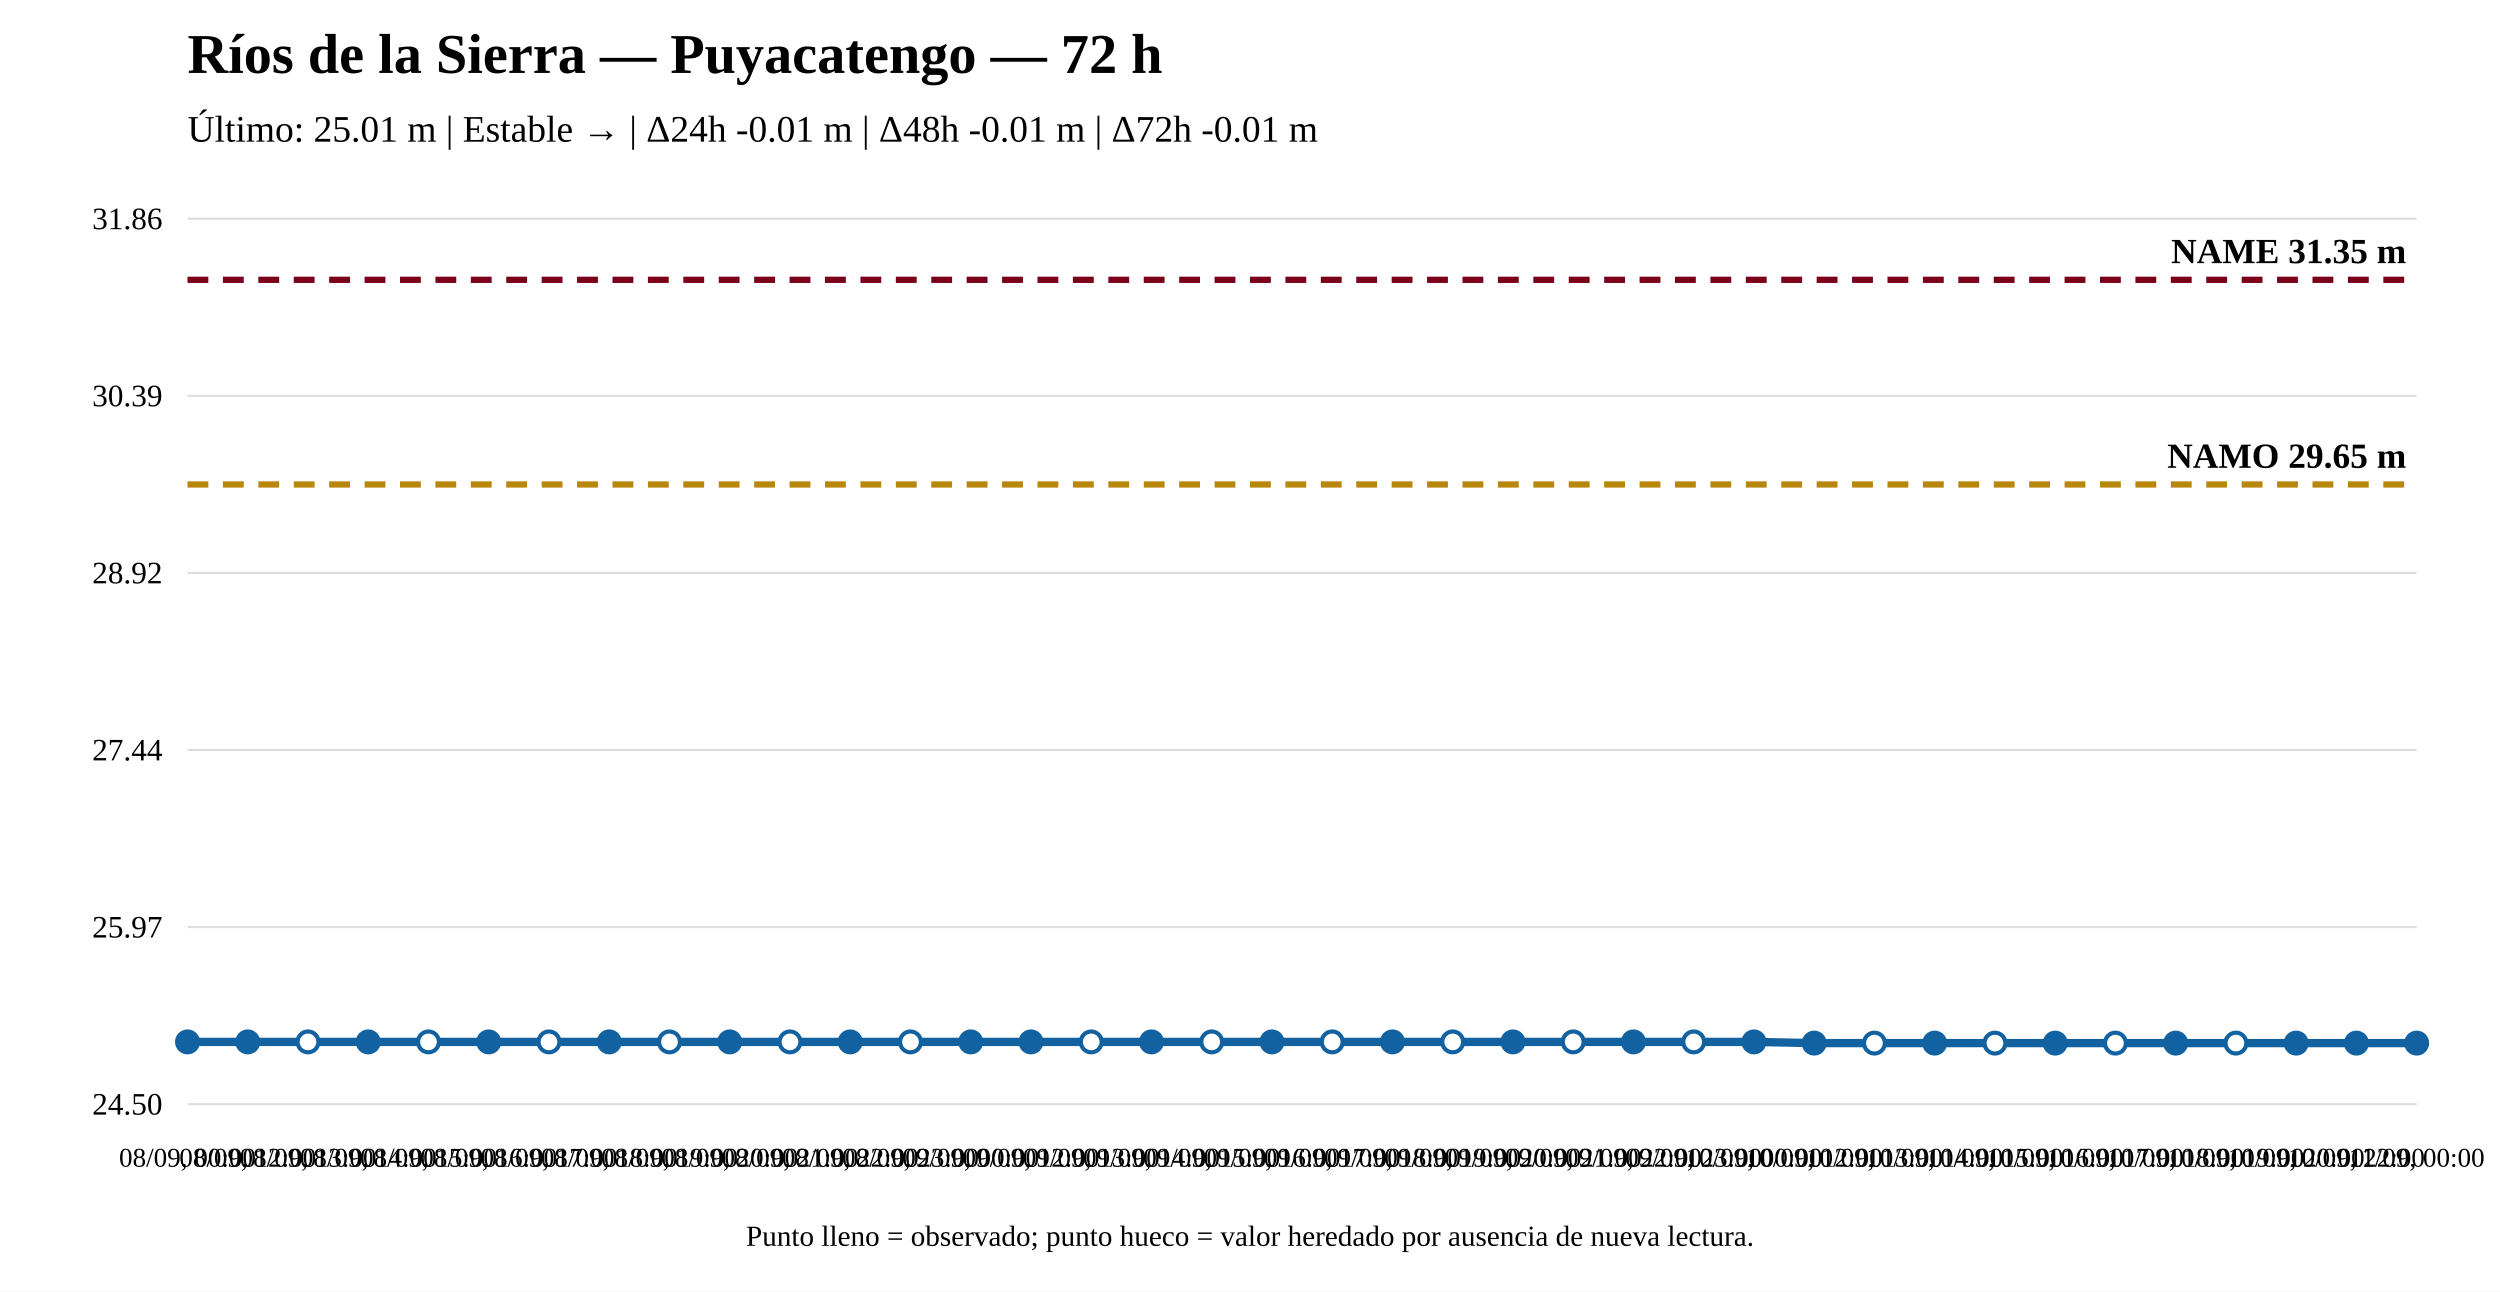
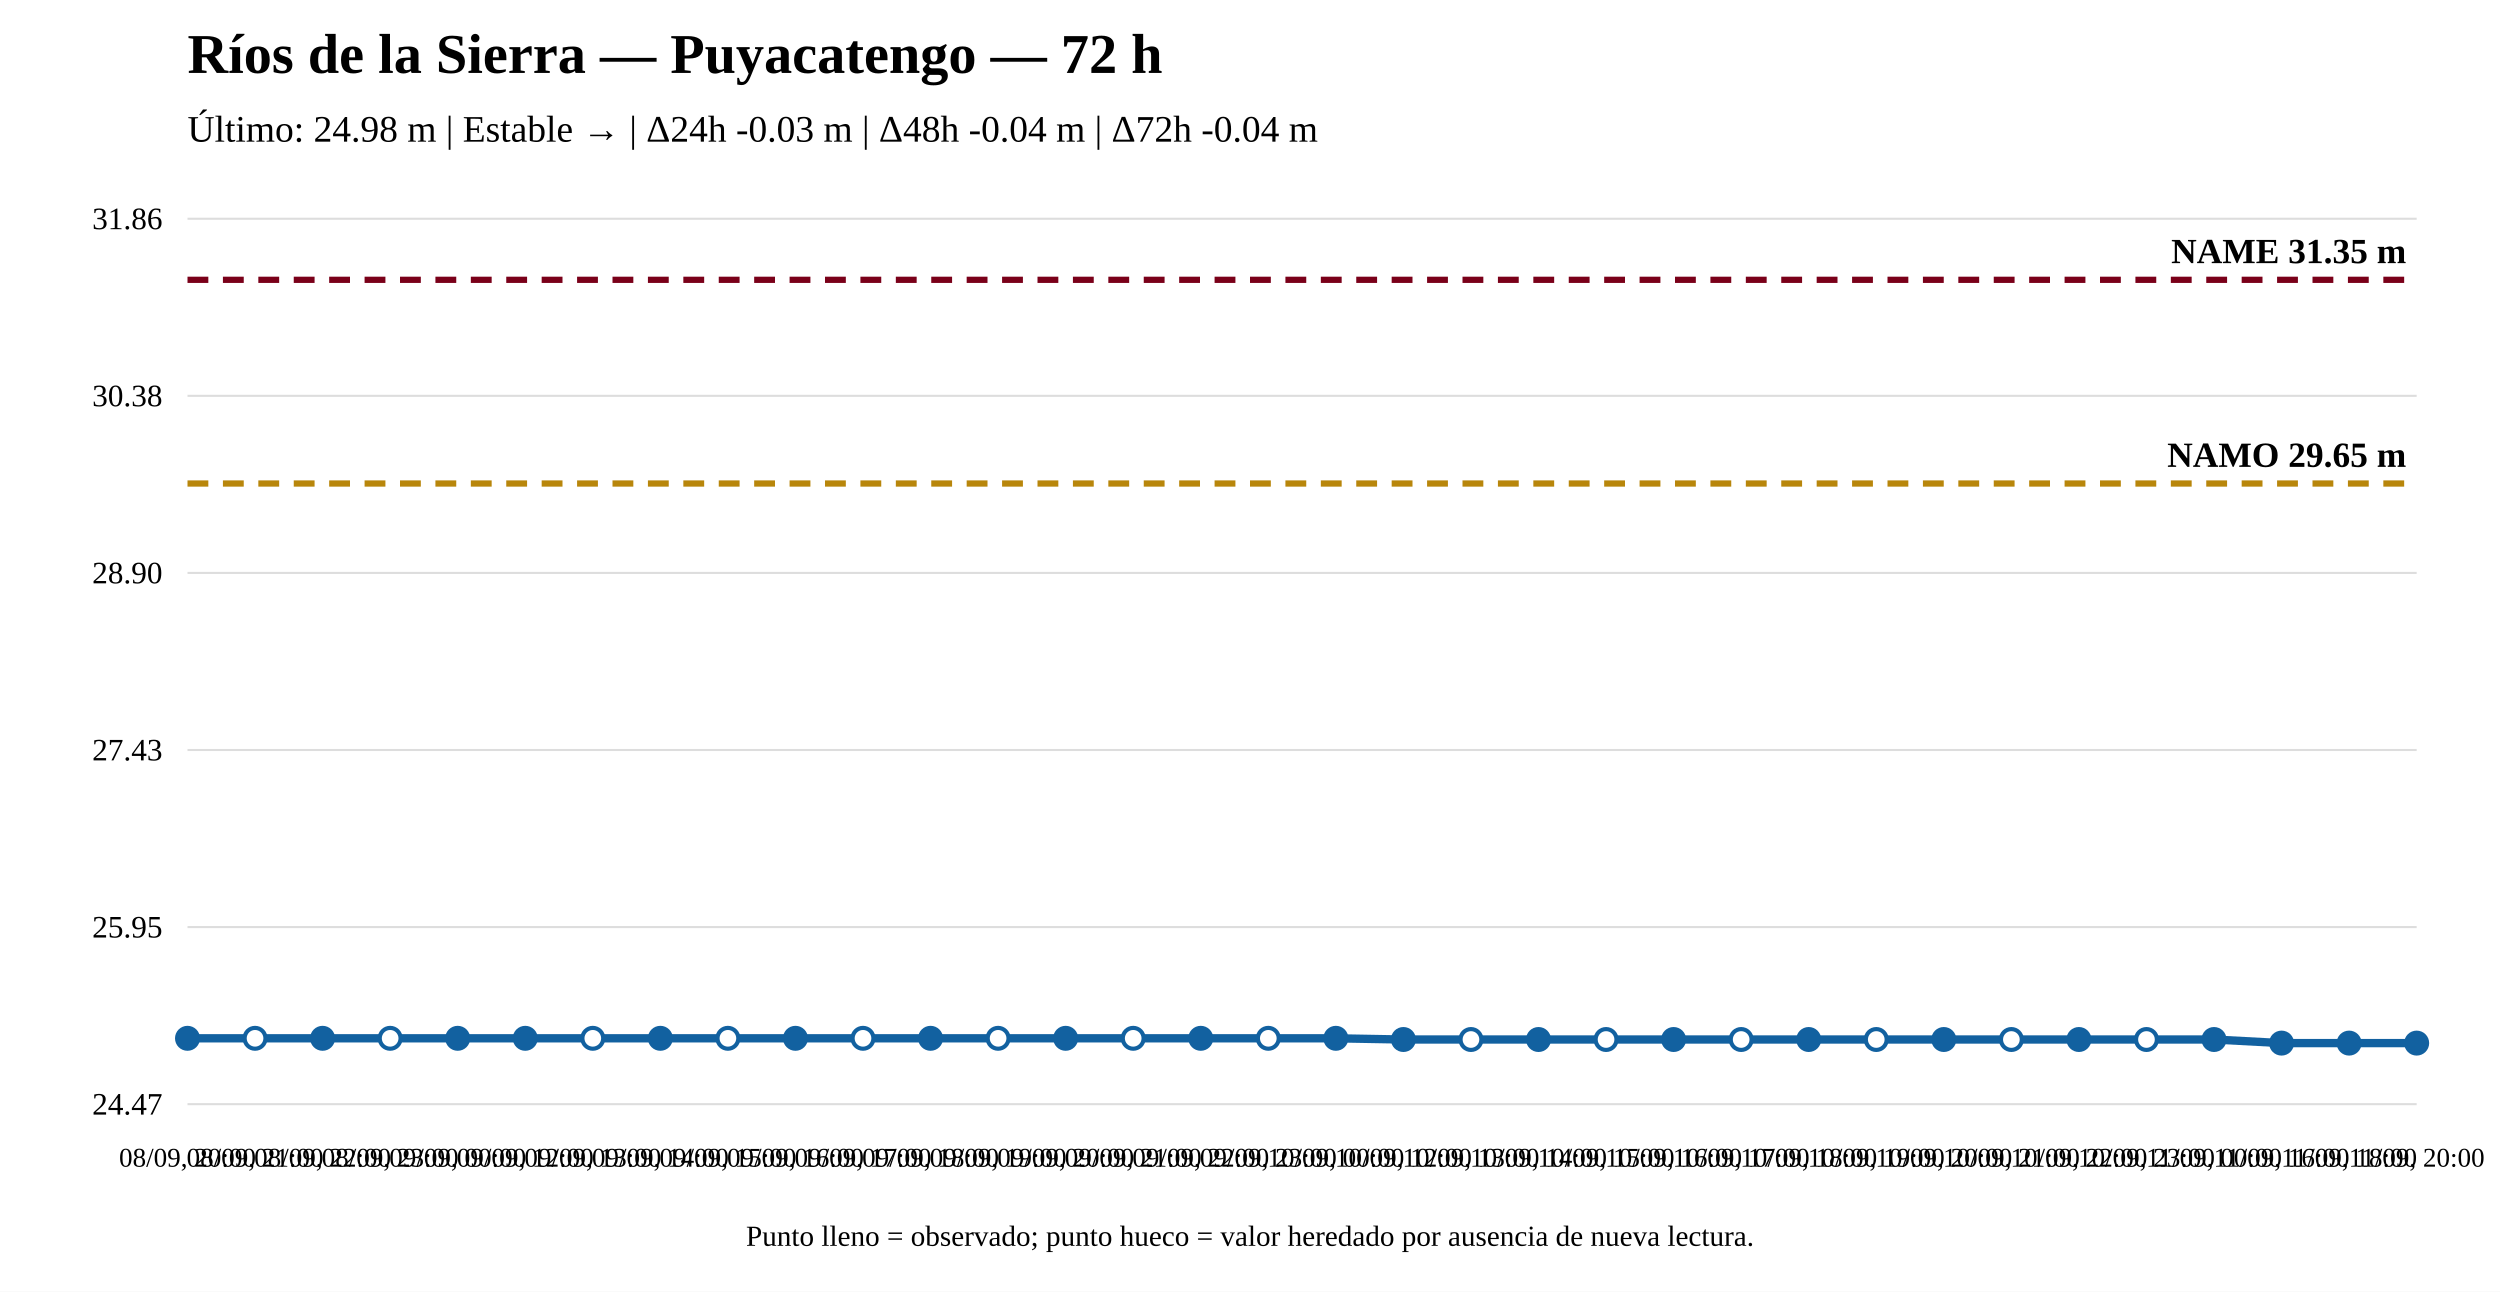
<svg xmlns="http://www.w3.org/2000/svg" width="1200" height="620" viewBox="0 0 1200 620">
  <rect width="100%" height="100%" fill="white" />
  <text x="90" y="35" font-size="27" font-weight="bold">Ríos de la Sierra — Puyacatengo — 72 h</text>
-   <text x="90" y="68" font-size="18">Último: 25.01 m | Estable → | Δ24h -0.01 m | Δ48h -0.01 m | Δ72h -0.01 m</text>
+   <text x="90" y="68" font-size="18">Último: 24.98 m | Estable → | Δ24h -0.03 m | Δ48h -0.04 m | Δ72h -0.04 m</text>
  <line x1="90" y1="530" x2="1160" y2="530" stroke="#ddd" />
  <line x1="90" y1="445" x2="1160" y2="445" stroke="#ddd" />
  <line x1="90" y1="360" x2="1160" y2="360" stroke="#ddd" />
  <line x1="90" y1="275" x2="1160" y2="275" stroke="#ddd" />
  <line x1="90" y1="190" x2="1160" y2="190" stroke="#ddd" />
  <line x1="90" y1="105" x2="1160" y2="105" stroke="#ddd" />
-   <text x="78" y="535" text-anchor="end" font-size="15">24.50</text>
-   <text x="78" y="450" text-anchor="end" font-size="15">25.97</text>
-   <text x="78" y="365" text-anchor="end" font-size="15">27.44</text>
-   <text x="78" y="280" text-anchor="end" font-size="15">28.92</text>
-   <text x="78" y="195" text-anchor="end" font-size="15">30.39</text>
+   <text x="78" y="535" text-anchor="end" font-size="15">24.47</text>
+   <text x="78" y="450" text-anchor="end" font-size="15">25.95</text>
+   <text x="78" y="365" text-anchor="end" font-size="15">27.43</text>
+   <text x="78" y="280" text-anchor="end" font-size="15">28.90</text>
+   <text x="78" y="195" text-anchor="end" font-size="15">30.38</text>
  <text x="78" y="110" text-anchor="end" font-size="15">31.86</text>
-   <line x1="90" y1="232.551" x2="1160" y2="232.551" stroke="#b8860b" stroke-width="3" stroke-dasharray="10 7" />
-   <text x="1155" y="224.551" text-anchor="end" font-size="17" font-weight="bold">NAMO 29.65 m</text>
+   <line x1="90" y1="232.088" x2="1160" y2="232.088" stroke="#b8860b" stroke-width="3" stroke-dasharray="10 7" />
+   <text x="1155" y="224.088" text-anchor="end" font-size="17" font-weight="bold">NAMO 29.65 m</text>
  <line x1="90" y1="134.31" x2="1160" y2="134.31" stroke="#7a0019" stroke-width="3" stroke-dasharray="10 7" />
  <text x="1155" y="126.31" text-anchor="end" font-size="17" font-weight="bold">NAME 31.35 m</text>
-   <polyline fill="none" stroke="#1261a0" stroke-width="4" points="90,500.112 118.919,500.112 147.838,500.112 176.757,500.112 205.676,500.112 234.595,500.112 263.514,500.112 292.432,500.112 321.351,500.112 350.27,500.112 379.189,500.112 408.108,500.112 437.027,500.112 465.946,500.112 494.865,500.112 523.784,500.112 552.703,500.112 581.622,500.112 610.541,500.112 639.459,500.112 668.378,500.112 697.297,500.112 726.216,500.112 755.135,500.112 784.054,500.112 812.973,500.112 841.892,500.112 870.811,500.69 899.73,500.69 928.649,500.69 957.568,500.69 986.486,500.69 1015.405,500.69 1044.324,500.69 1073.243,500.69 1102.162,500.69 1131.081,500.69 1160,500.69" />
-   <circle cx="90" cy="500.112" r="5" fill="#1261a0" stroke="#1261a0" stroke-width="2" />
-   <circle cx="118.919" cy="500.112" r="5" fill="#1261a0" stroke="#1261a0" stroke-width="2" />
-   <circle cx="147.838" cy="500.112" r="5" fill="white" stroke="#1261a0" stroke-width="2" />
-   <circle cx="176.757" cy="500.112" r="5" fill="#1261a0" stroke="#1261a0" stroke-width="2" />
-   <circle cx="205.676" cy="500.112" r="5" fill="white" stroke="#1261a0" stroke-width="2" />
-   <circle cx="234.595" cy="500.112" r="5" fill="#1261a0" stroke="#1261a0" stroke-width="2" />
-   <circle cx="263.514" cy="500.112" r="5" fill="white" stroke="#1261a0" stroke-width="2" />
-   <circle cx="292.432" cy="500.112" r="5" fill="#1261a0" stroke="#1261a0" stroke-width="2" />
-   <circle cx="321.351" cy="500.112" r="5" fill="white" stroke="#1261a0" stroke-width="2" />
-   <circle cx="350.27" cy="500.112" r="5" fill="#1261a0" stroke="#1261a0" stroke-width="2" />
-   <circle cx="379.189" cy="500.112" r="5" fill="white" stroke="#1261a0" stroke-width="2" />
-   <circle cx="408.108" cy="500.112" r="5" fill="#1261a0" stroke="#1261a0" stroke-width="2" />
-   <circle cx="437.027" cy="500.112" r="5" fill="white" stroke="#1261a0" stroke-width="2" />
-   <circle cx="465.946" cy="500.112" r="5" fill="#1261a0" stroke="#1261a0" stroke-width="2" />
-   <circle cx="494.865" cy="500.112" r="5" fill="#1261a0" stroke="#1261a0" stroke-width="2" />
-   <circle cx="523.784" cy="500.112" r="5" fill="white" stroke="#1261a0" stroke-width="2" />
-   <circle cx="552.703" cy="500.112" r="5" fill="#1261a0" stroke="#1261a0" stroke-width="2" />
-   <circle cx="581.622" cy="500.112" r="5" fill="white" stroke="#1261a0" stroke-width="2" />
-   <circle cx="610.541" cy="500.112" r="5" fill="#1261a0" stroke="#1261a0" stroke-width="2" />
-   <circle cx="639.459" cy="500.112" r="5" fill="white" stroke="#1261a0" stroke-width="2" />
-   <circle cx="668.378" cy="500.112" r="5" fill="#1261a0" stroke="#1261a0" stroke-width="2" />
-   <circle cx="697.297" cy="500.112" r="5" fill="white" stroke="#1261a0" stroke-width="2" />
-   <circle cx="726.216" cy="500.112" r="5" fill="#1261a0" stroke="#1261a0" stroke-width="2" />
-   <circle cx="755.135" cy="500.112" r="5" fill="white" stroke="#1261a0" stroke-width="2" />
-   <circle cx="784.054" cy="500.112" r="5" fill="#1261a0" stroke="#1261a0" stroke-width="2" />
-   <circle cx="812.973" cy="500.112" r="5" fill="white" stroke="#1261a0" stroke-width="2" />
-   <circle cx="841.892" cy="500.112" r="5" fill="#1261a0" stroke="#1261a0" stroke-width="2" />
-   <circle cx="870.811" cy="500.69" r="5" fill="#1261a0" stroke="#1261a0" stroke-width="2" />
-   <circle cx="899.73" cy="500.69" r="5" fill="white" stroke="#1261a0" stroke-width="2" />
-   <circle cx="928.649" cy="500.69" r="5" fill="#1261a0" stroke="#1261a0" stroke-width="2" />
-   <circle cx="957.568" cy="500.69" r="5" fill="white" stroke="#1261a0" stroke-width="2" />
-   <circle cx="986.486" cy="500.69" r="5" fill="#1261a0" stroke="#1261a0" stroke-width="2" />
-   <circle cx="1015.405" cy="500.69" r="5" fill="white" stroke="#1261a0" stroke-width="2" />
-   <circle cx="1044.324" cy="500.69" r="5" fill="#1261a0" stroke="#1261a0" stroke-width="2" />
-   <circle cx="1073.243" cy="500.69" r="5" fill="white" stroke="#1261a0" stroke-width="2" />
-   <circle cx="1102.162" cy="500.69" r="5" fill="#1261a0" stroke="#1261a0" stroke-width="2" />
-   <circle cx="1131.081" cy="500.69" r="5" fill="#1261a0" stroke="#1261a0" stroke-width="2" />
+   <polyline fill="none" stroke="#1261a0" stroke-width="4" points="90,498.389 122.424,498.389 154.848,498.389 187.273,498.389 219.697,498.389 252.121,498.389 284.545,498.389 316.97,498.389 349.394,498.389 381.818,498.389 414.242,498.389 446.667,498.389 479.091,498.389 511.515,498.389 543.939,498.389 576.364,498.389 608.788,498.389 641.212,498.389 673.636,498.964 706.061,498.964 738.485,498.964 770.909,498.964 803.333,498.964 835.758,498.964 868.182,498.964 900.606,498.964 933.03,498.964 965.455,498.964 997.879,498.964 1030.303,498.964 1062.727,498.964 1095.152,500.69 1127.576,500.69 1160,500.69" />
+   <circle cx="90" cy="498.389" r="5" fill="#1261a0" stroke="#1261a0" stroke-width="2" />
+   <circle cx="122.424" cy="498.389" r="5" fill="white" stroke="#1261a0" stroke-width="2" />
+   <circle cx="154.848" cy="498.389" r="5" fill="#1261a0" stroke="#1261a0" stroke-width="2" />
+   <circle cx="187.273" cy="498.389" r="5" fill="white" stroke="#1261a0" stroke-width="2" />
+   <circle cx="219.697" cy="498.389" r="5" fill="#1261a0" stroke="#1261a0" stroke-width="2" />
+   <circle cx="252.121" cy="498.389" r="5" fill="#1261a0" stroke="#1261a0" stroke-width="2" />
+   <circle cx="284.545" cy="498.389" r="5" fill="white" stroke="#1261a0" stroke-width="2" />
+   <circle cx="316.97" cy="498.389" r="5" fill="#1261a0" stroke="#1261a0" stroke-width="2" />
+   <circle cx="349.394" cy="498.389" r="5" fill="white" stroke="#1261a0" stroke-width="2" />
+   <circle cx="381.818" cy="498.389" r="5" fill="#1261a0" stroke="#1261a0" stroke-width="2" />
+   <circle cx="414.242" cy="498.389" r="5" fill="white" stroke="#1261a0" stroke-width="2" />
+   <circle cx="446.667" cy="498.389" r="5" fill="#1261a0" stroke="#1261a0" stroke-width="2" />
+   <circle cx="479.091" cy="498.389" r="5" fill="white" stroke="#1261a0" stroke-width="2" />
+   <circle cx="511.515" cy="498.389" r="5" fill="#1261a0" stroke="#1261a0" stroke-width="2" />
+   <circle cx="543.939" cy="498.389" r="5" fill="white" stroke="#1261a0" stroke-width="2" />
+   <circle cx="576.364" cy="498.389" r="5" fill="#1261a0" stroke="#1261a0" stroke-width="2" />
+   <circle cx="608.788" cy="498.389" r="5" fill="white" stroke="#1261a0" stroke-width="2" />
+   <circle cx="641.212" cy="498.389" r="5" fill="#1261a0" stroke="#1261a0" stroke-width="2" />
+   <circle cx="673.636" cy="498.964" r="5" fill="#1261a0" stroke="#1261a0" stroke-width="2" />
+   <circle cx="706.061" cy="498.964" r="5" fill="white" stroke="#1261a0" stroke-width="2" />
+   <circle cx="738.485" cy="498.964" r="5" fill="#1261a0" stroke="#1261a0" stroke-width="2" />
+   <circle cx="770.909" cy="498.964" r="5" fill="white" stroke="#1261a0" stroke-width="2" />
+   <circle cx="803.333" cy="498.964" r="5" fill="#1261a0" stroke="#1261a0" stroke-width="2" />
+   <circle cx="835.758" cy="498.964" r="5" fill="white" stroke="#1261a0" stroke-width="2" />
+   <circle cx="868.182" cy="498.964" r="5" fill="#1261a0" stroke="#1261a0" stroke-width="2" />
+   <circle cx="900.606" cy="498.964" r="5" fill="white" stroke="#1261a0" stroke-width="2" />
+   <circle cx="933.03" cy="498.964" r="5" fill="#1261a0" stroke="#1261a0" stroke-width="2" />
+   <circle cx="965.455" cy="498.964" r="5" fill="white" stroke="#1261a0" stroke-width="2" />
+   <circle cx="997.879" cy="498.964" r="5" fill="#1261a0" stroke="#1261a0" stroke-width="2" />
+   <circle cx="1030.303" cy="498.964" r="5" fill="white" stroke="#1261a0" stroke-width="2" />
+   <circle cx="1062.727" cy="498.964" r="5" fill="#1261a0" stroke="#1261a0" stroke-width="2" />
+   <circle cx="1095.152" cy="500.69" r="5" fill="#1261a0" stroke="#1261a0" stroke-width="2" />
+   <circle cx="1127.576" cy="500.69" r="5" fill="#1261a0" stroke="#1261a0" stroke-width="2" />
  <circle cx="1160" cy="500.69" r="5" fill="#1261a0" stroke="#1261a0" stroke-width="2" />
-   <text x="90" y="560" text-anchor="middle" font-size="13">08/09, 00:00</text>
-   <text x="118.919" y="560" text-anchor="middle" font-size="13">08/09, 12:00</text>
-   <text x="147.838" y="560" text-anchor="middle" font-size="13">08/09, 13:00</text>
-   <text x="176.757" y="560" text-anchor="middle" font-size="13">08/09, 14:00</text>
-   <text x="205.676" y="560" text-anchor="middle" font-size="13">08/09, 15:00</text>
-   <text x="234.595" y="560" text-anchor="middle" font-size="13">08/09, 16:00</text>
-   <text x="263.514" y="560" text-anchor="middle" font-size="13">08/09, 17:00</text>
-   <text x="292.432" y="560" text-anchor="middle" font-size="13">08/09, 18:00</text>
-   <text x="321.351" y="560" text-anchor="middle" font-size="13">08/09, 19:00</text>
-   <text x="350.27" y="560" text-anchor="middle" font-size="13">08/09, 20:00</text>
-   <text x="379.189" y="560" text-anchor="middle" font-size="13">08/09, 21:00</text>
-   <text x="408.108" y="560" text-anchor="middle" font-size="13">08/09, 22:00</text>
-   <text x="437.027" y="560" text-anchor="middle" font-size="13">08/09, 23:00</text>
-   <text x="465.946" y="560" text-anchor="middle" font-size="13">09/09, 00:00</text>
-   <text x="494.865" y="560" text-anchor="middle" font-size="13">09/09, 12:00</text>
-   <text x="523.784" y="560" text-anchor="middle" font-size="13">09/09, 13:00</text>
-   <text x="552.703" y="560" text-anchor="middle" font-size="13">09/09, 14:00</text>
-   <text x="581.622" y="560" text-anchor="middle" font-size="13">09/09, 15:00</text>
-   <text x="610.541" y="560" text-anchor="middle" font-size="13">09/09, 16:00</text>
-   <text x="639.459" y="560" text-anchor="middle" font-size="13">09/09, 17:00</text>
-   <text x="668.378" y="560" text-anchor="middle" font-size="13">09/09, 18:00</text>
-   <text x="697.297" y="560" text-anchor="middle" font-size="13">09/09, 19:00</text>
-   <text x="726.216" y="560" text-anchor="middle" font-size="13">09/09, 20:00</text>
-   <text x="755.135" y="560" text-anchor="middle" font-size="13">09/09, 21:00</text>
-   <text x="784.054" y="560" text-anchor="middle" font-size="13">09/09, 22:00</text>
-   <text x="812.973" y="560" text-anchor="middle" font-size="13">09/09, 23:00</text>
-   <text x="841.892" y="560" text-anchor="middle" font-size="13">10/09, 00:00</text>
-   <text x="870.811" y="560" text-anchor="middle" font-size="13">10/09, 12:00</text>
-   <text x="899.73" y="560" text-anchor="middle" font-size="13">10/09, 13:00</text>
-   <text x="928.649" y="560" text-anchor="middle" font-size="13">10/09, 14:00</text>
-   <text x="957.568" y="560" text-anchor="middle" font-size="13">10/09, 15:00</text>
-   <text x="986.486" y="560" text-anchor="middle" font-size="13">10/09, 16:00</text>
-   <text x="1015.405" y="560" text-anchor="middle" font-size="13">10/09, 17:00</text>
-   <text x="1044.324" y="560" text-anchor="middle" font-size="13">10/09, 18:00</text>
-   <text x="1073.243" y="560" text-anchor="middle" font-size="13">10/09, 19:00</text>
-   <text x="1102.162" y="560" text-anchor="middle" font-size="13">10/09, 20:00</text>
-   <text x="1131.081" y="560" text-anchor="middle" font-size="13">10/09, 22:00</text>
-   <text x="1160" y="560" text-anchor="middle" font-size="13">11/09, 00:00</text>
+   <text x="90" y="560" text-anchor="middle" font-size="13">08/09, 20:00</text>
+   <text x="122.424" y="560" text-anchor="middle" font-size="13">08/09, 21:00</text>
+   <text x="154.848" y="560" text-anchor="middle" font-size="13">08/09, 22:00</text>
+   <text x="187.273" y="560" text-anchor="middle" font-size="13">08/09, 23:00</text>
+   <text x="219.697" y="560" text-anchor="middle" font-size="13">09/09, 00:00</text>
+   <text x="252.121" y="560" text-anchor="middle" font-size="13">09/09, 12:00</text>
+   <text x="284.545" y="560" text-anchor="middle" font-size="13">09/09, 13:00</text>
+   <text x="316.97" y="560" text-anchor="middle" font-size="13">09/09, 14:00</text>
+   <text x="349.394" y="560" text-anchor="middle" font-size="13">09/09, 15:00</text>
+   <text x="381.818" y="560" text-anchor="middle" font-size="13">09/09, 16:00</text>
+   <text x="414.242" y="560" text-anchor="middle" font-size="13">09/09, 17:00</text>
+   <text x="446.667" y="560" text-anchor="middle" font-size="13">09/09, 18:00</text>
+   <text x="479.091" y="560" text-anchor="middle" font-size="13">09/09, 19:00</text>
+   <text x="511.515" y="560" text-anchor="middle" font-size="13">09/09, 20:00</text>
+   <text x="543.939" y="560" text-anchor="middle" font-size="13">09/09, 21:00</text>
+   <text x="576.364" y="560" text-anchor="middle" font-size="13">09/09, 22:00</text>
+   <text x="608.788" y="560" text-anchor="middle" font-size="13">09/09, 23:00</text>
+   <text x="641.212" y="560" text-anchor="middle" font-size="13">10/09, 00:00</text>
+   <text x="673.636" y="560" text-anchor="middle" font-size="13">10/09, 12:00</text>
+   <text x="706.061" y="560" text-anchor="middle" font-size="13">10/09, 13:00</text>
+   <text x="738.485" y="560" text-anchor="middle" font-size="13">10/09, 14:00</text>
+   <text x="770.909" y="560" text-anchor="middle" font-size="13">10/09, 15:00</text>
+   <text x="803.333" y="560" text-anchor="middle" font-size="13">10/09, 16:00</text>
+   <text x="835.758" y="560" text-anchor="middle" font-size="13">10/09, 17:00</text>
+   <text x="868.182" y="560" text-anchor="middle" font-size="13">10/09, 18:00</text>
+   <text x="900.606" y="560" text-anchor="middle" font-size="13">10/09, 19:00</text>
+   <text x="933.03" y="560" text-anchor="middle" font-size="13">10/09, 20:00</text>
+   <text x="965.455" y="560" text-anchor="middle" font-size="13">10/09, 21:00</text>
+   <text x="997.879" y="560" text-anchor="middle" font-size="13">10/09, 22:00</text>
+   <text x="1030.303" y="560" text-anchor="middle" font-size="13">10/09, 23:00</text>
+   <text x="1062.727" y="560" text-anchor="middle" font-size="13">11/09, 00:00</text>
+   <text x="1095.152" y="560" text-anchor="middle" font-size="13">11/09, 16:00</text>
+   <text x="1127.576" y="560" text-anchor="middle" font-size="13">11/09, 18:00</text>
+   <text x="1160" y="560" text-anchor="middle" font-size="13">11/09, 20:00</text>
  <text x="600" y="598" text-anchor="middle" font-size="14">Punto lleno = observado; punto hueco = valor heredado por ausencia de nueva lectura.</text>
</svg>
